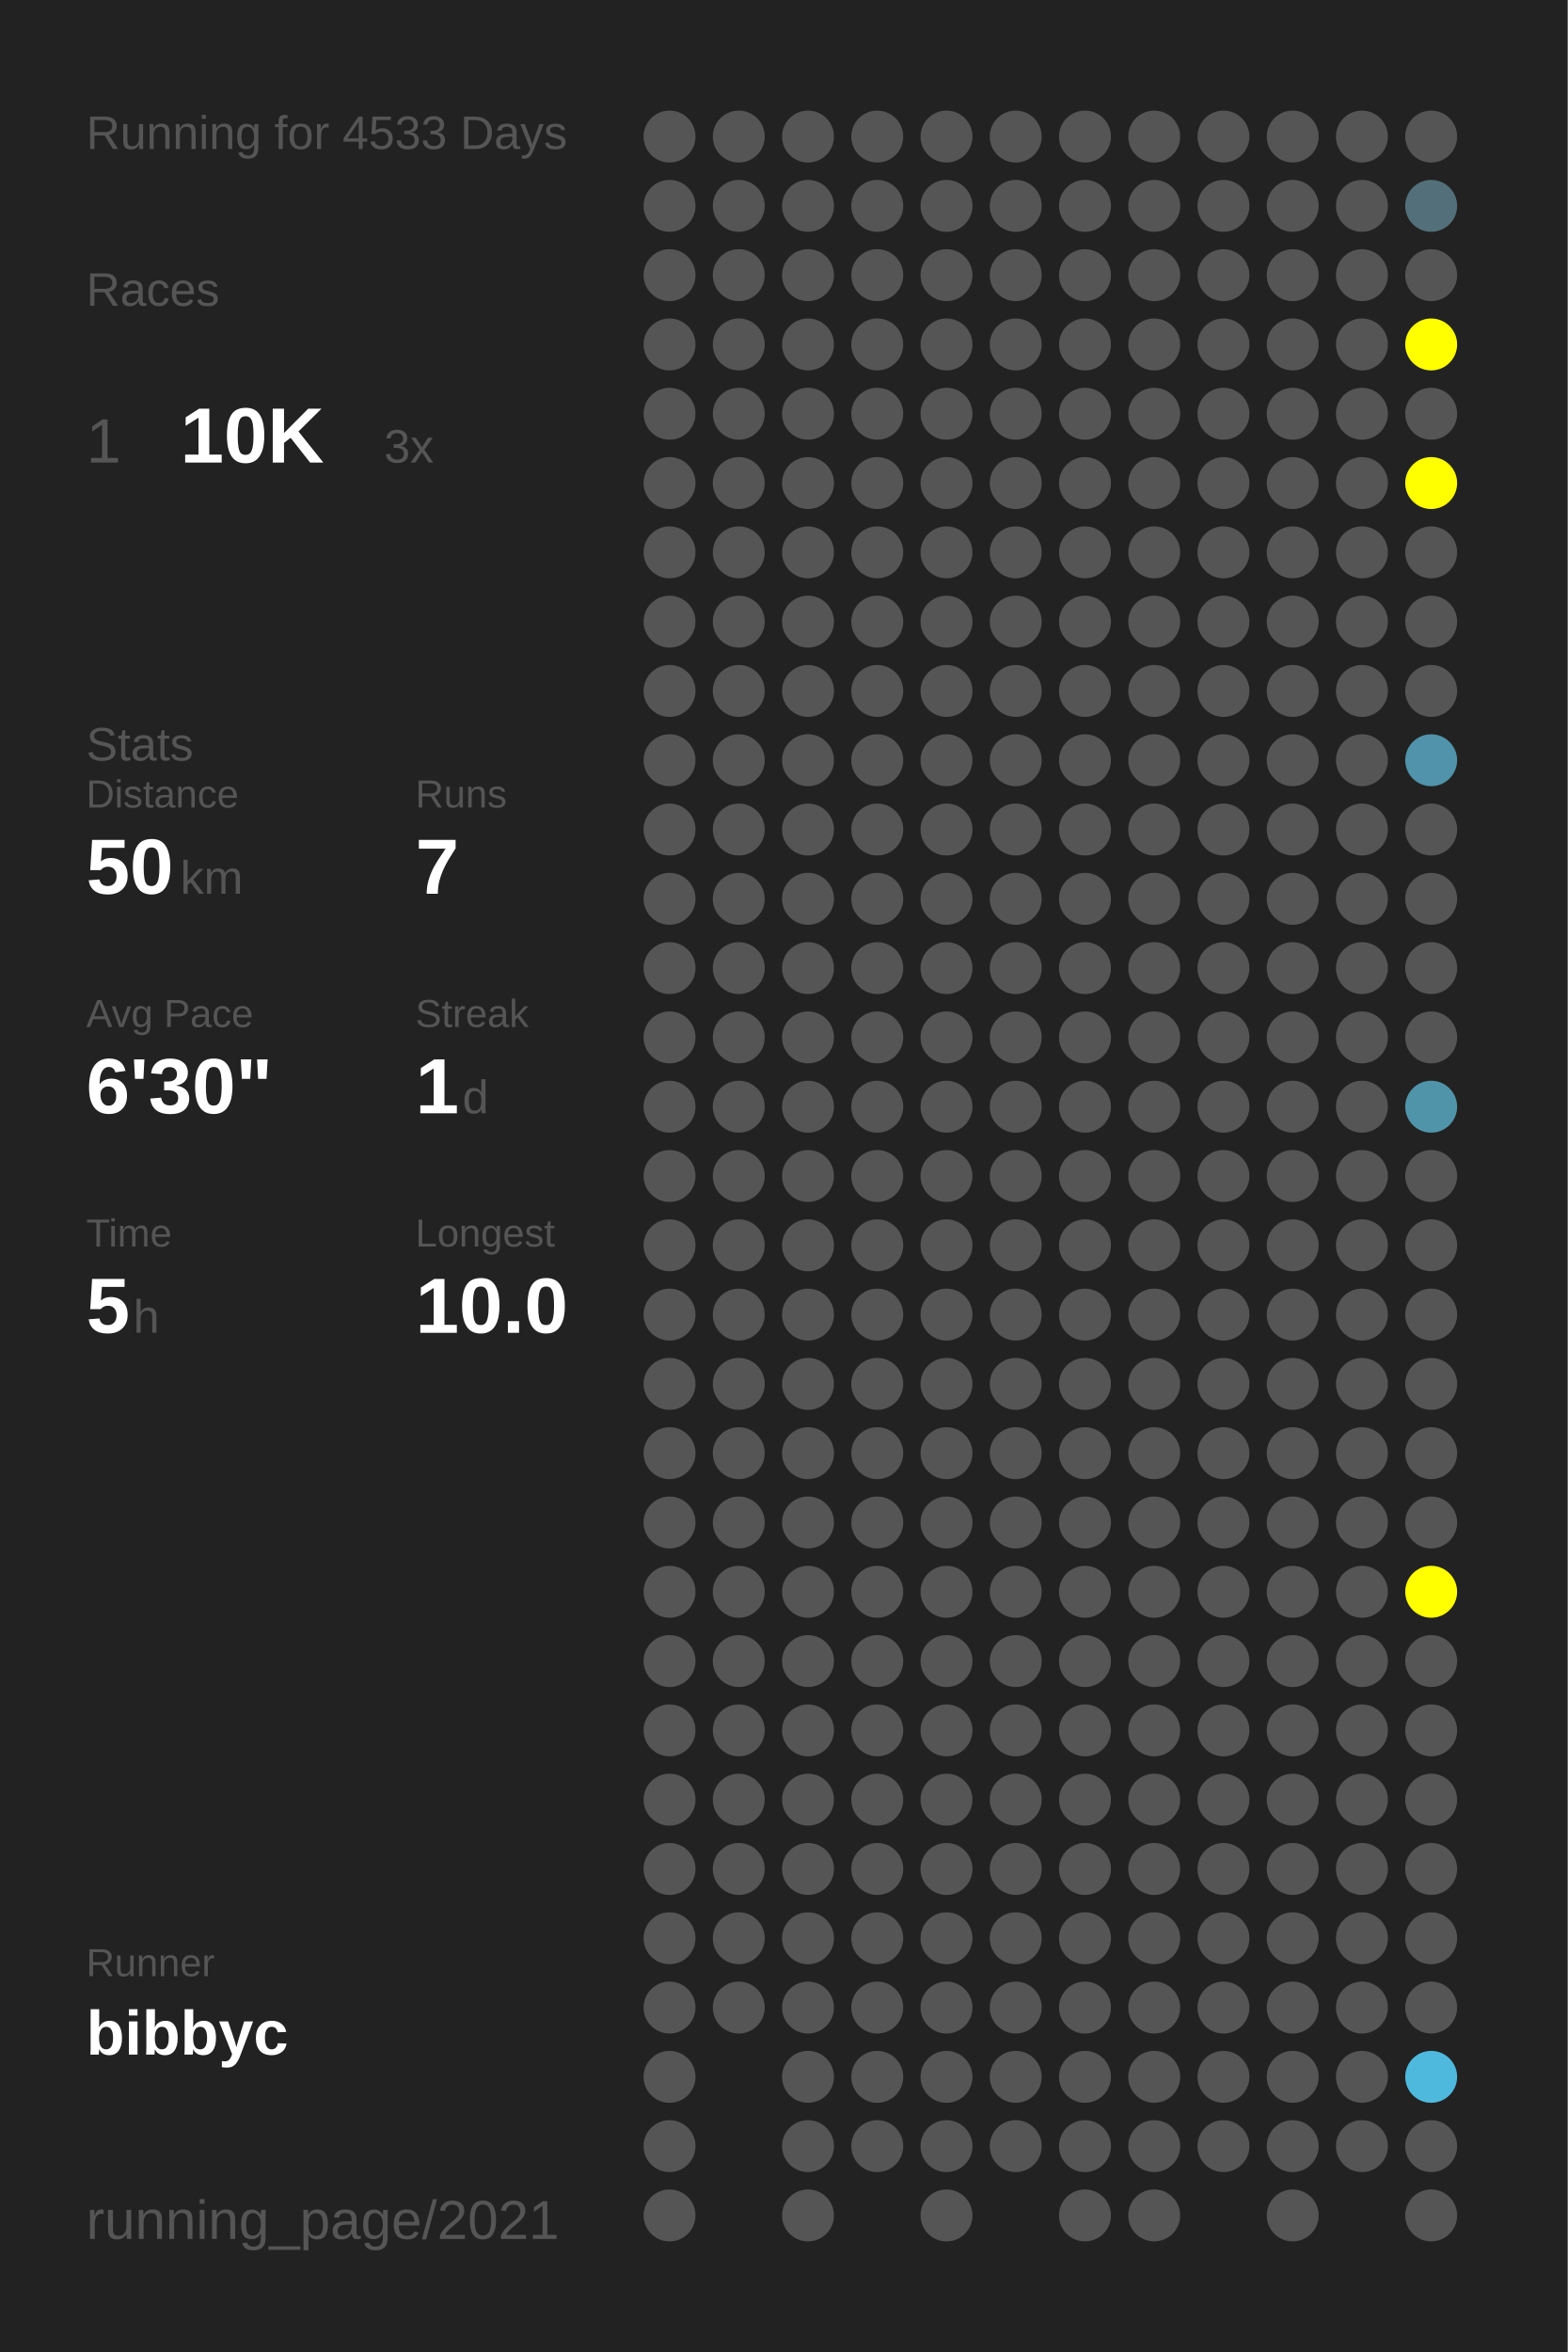
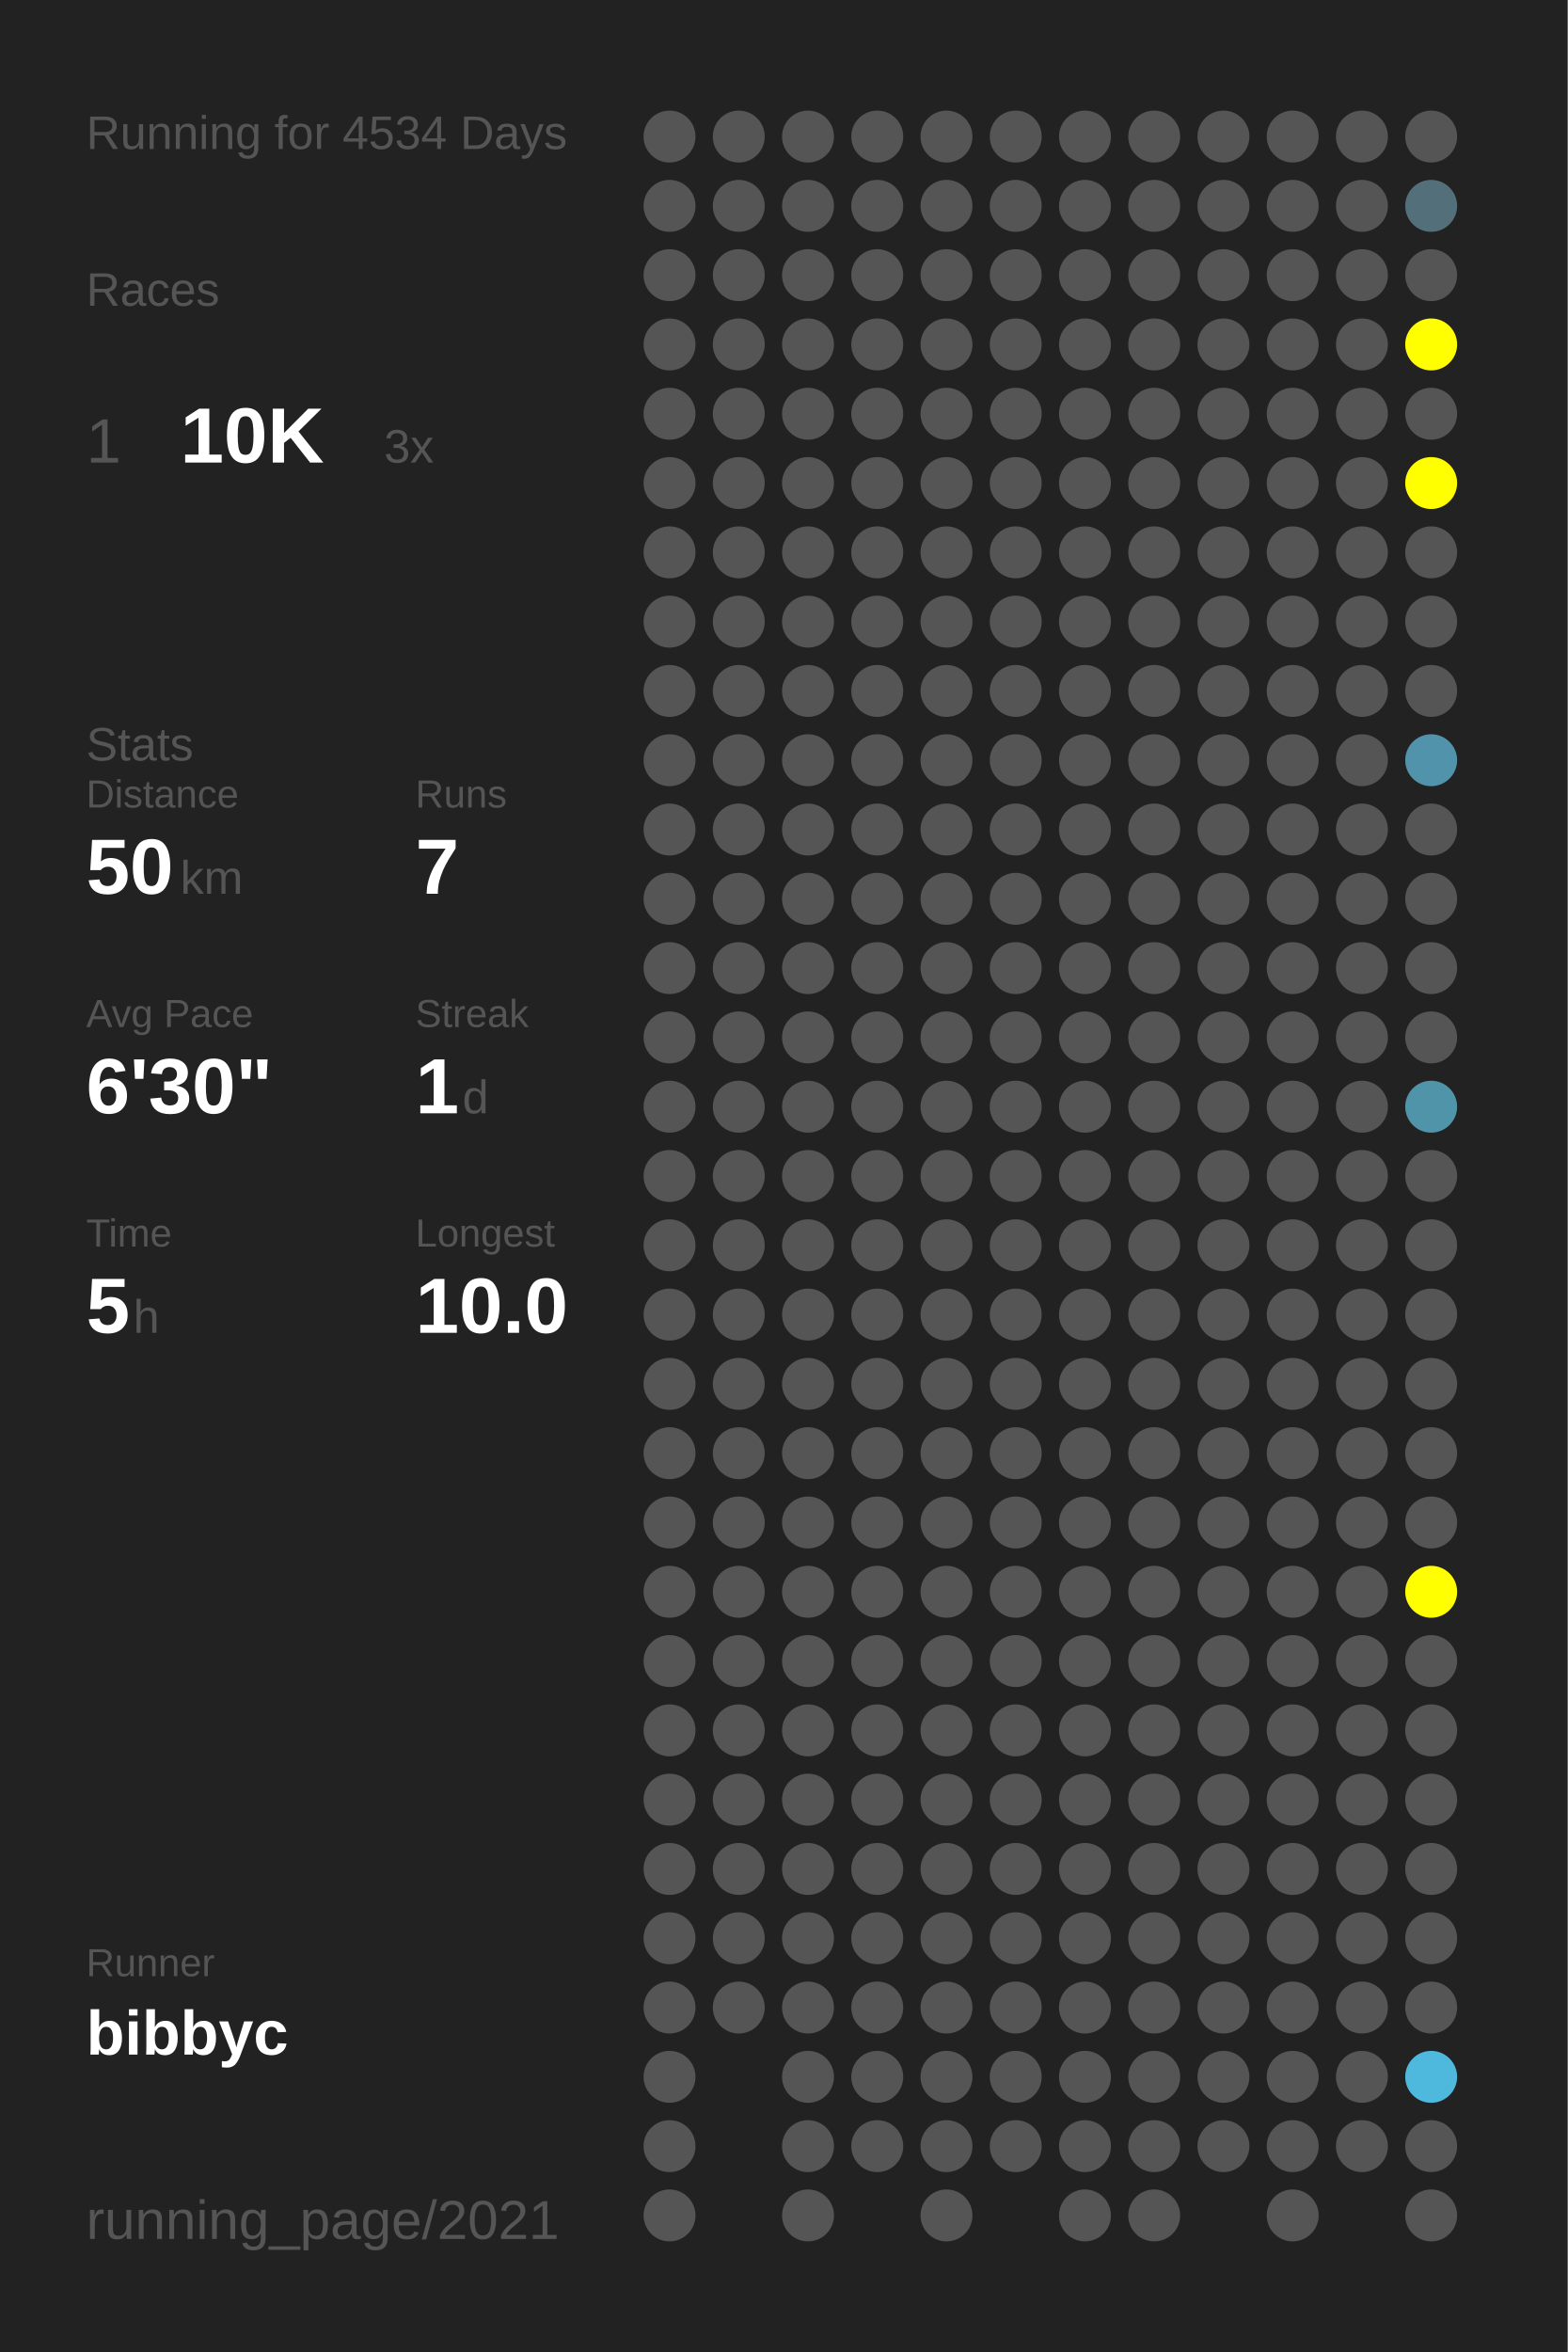
<svg xmlns="http://www.w3.org/2000/svg" baseProfile="full" height="300mm" version="1.1" viewBox="0,0,200,300" width="200mm">
  <defs />
  <rect fill="#222222" height="300" width="200" x="0" y="0" />
-   <text fill="#555555" style="font-size:6px; font-family:Arial;" x="11" y="19">Running for 4533 Days</text>
+   <text fill="#555555" style="font-size:6px; font-family:Arial;" x="11" y="19">Running for 4534 Days</text>
  <text fill="#555555" style="font-size:6px; font-family:Arial;" x="11" y="39">Races</text>
  <text fill="#555555" style="font-size:8px; font-family:Arial;" x="11" y="59">1</text>
  <text fill="#FFFFFF" style="font-size:10px; font-family:Arial; font-weight:bold;" x="23" y="59">10K</text>
  <text fill="#555555" style="font-size:6px; font-family:Arial;" x="49" y="59">3x</text>
  <text fill="#555555" style="font-size:6px; font-family:Arial;" x="11" y="97">Stats</text>
  <text fill="#555555" style="font-size:5px; font-family:Arial;" x="11" y="103">Distance</text>
  <text fill="#FFFFFF" style="font-size:10px; font-family:Arial; font-weight:bold;" x="11" y="114">50</text>
  <text fill="#555555" style="font-size:6px; font-family:Arial;" x="23" y="114">km</text>
  <text fill="#555555" style="font-size:5px; font-family:Arial;" x="53" y="103">Runs</text>
  <text fill="#FFFFFF" style="font-size:10px; font-family:Arial; font-weight:bold;" x="53" y="114">7</text>
  <text fill="#555555" style="font-size:5px; font-family:Arial;" x="11" y="131">Avg Pace</text>
  <text fill="#FFFFFF" style="font-size:10px; font-family:Arial; font-weight:bold;" x="11" y="142">6'30"</text>
  <text fill="#555555" style="font-size:5px; font-family:Arial;" x="53" y="131">Streak</text>
  <text fill="#FFFFFF" style="font-size:10px; font-family:Arial; font-weight:bold;" x="53" y="142">1</text>
  <text fill="#555555" style="font-size:6px; font-family:Arial;" x="59" y="142">d</text>
  <text fill="#555555" style="font-size:5px; font-family:Arial;" x="11" y="159">Time</text>
  <text fill="#FFFFFF" style="font-size:10px; font-family:Arial; font-weight:bold;" x="11" y="170">5</text>
  <text fill="#555555" style="font-size:6px; font-family:Arial;" x="17" y="170">h</text>
  <text fill="#555555" style="font-size:5px; font-family:Arial;" x="53" y="159">Longest</text>
  <text fill="#FFFFFF" style="font-size:10px; font-family:Arial; font-weight:bold;" x="53" y="170">10.0</text>
  <text fill="#555555" style="font-size:5px; font-family:Arial;" x="11" y="252.065">Runner</text>
  <text fill="#FFFFFF" style="font-size:8px; font-family:Arial; font-weight:bold;" x="11" y="262.065">bibbyc</text>
  <text fill="#555555" style="font-size:7px; font-family:Arial;" x="11" y="285.581">running_page/2021</text>
  <circle cx="85.417" cy="17.419" fill="#555555" r="3.312" />
  <circle cx="85.417" cy="26.258" fill="#555555" r="3.312" />
  <circle cx="85.417" cy="35.097" fill="#555555" r="3.312" />
  <circle cx="85.417" cy="43.935" fill="#555555" r="3.312" />
  <circle cx="85.417" cy="52.774" fill="#555555" r="3.312" />
  <circle cx="85.417" cy="61.613" fill="#555555" r="3.312" />
  <circle cx="85.417" cy="70.452" fill="#555555" r="3.312" />
  <circle cx="85.417" cy="79.29" fill="#555555" r="3.312" />
  <circle cx="85.417" cy="88.129" fill="#555555" r="3.312" />
  <circle cx="85.417" cy="96.968" fill="#555555" r="3.312" />
  <circle cx="85.417" cy="105.806" fill="#555555" r="3.312" />
  <circle cx="85.417" cy="114.645" fill="#555555" r="3.312" />
  <circle cx="85.417" cy="123.484" fill="#555555" r="3.312" />
  <circle cx="85.417" cy="132.323" fill="#555555" r="3.312" />
  <circle cx="85.417" cy="141.161" fill="#555555" r="3.312" />
  <circle cx="85.417" cy="150" fill="#555555" r="3.312" />
  <circle cx="85.417" cy="158.839" fill="#555555" r="3.312" />
  <circle cx="85.417" cy="167.677" fill="#555555" r="3.312" />
  <circle cx="85.417" cy="176.516" fill="#555555" r="3.312" />
  <circle cx="85.417" cy="185.355" fill="#555555" r="3.312" />
  <circle cx="85.417" cy="194.194" fill="#555555" r="3.312" />
  <circle cx="85.417" cy="203.032" fill="#555555" r="3.312" />
  <circle cx="85.417" cy="211.871" fill="#555555" r="3.312" />
  <circle cx="85.417" cy="220.71" fill="#555555" r="3.312" />
  <circle cx="85.417" cy="229.548" fill="#555555" r="3.312" />
  <circle cx="85.417" cy="238.387" fill="#555555" r="3.312" />
  <circle cx="85.417" cy="247.226" fill="#555555" r="3.312" />
  <circle cx="85.417" cy="256.065" fill="#555555" r="3.312" />
  <circle cx="85.417" cy="264.903" fill="#555555" r="3.312" />
  <circle cx="85.417" cy="273.742" fill="#555555" r="3.312" />
  <circle cx="85.417" cy="282.581" fill="#555555" r="3.312" />
  <circle cx="94.25" cy="17.419" fill="#555555" r="3.312" />
  <circle cx="94.25" cy="26.258" fill="#555555" r="3.312" />
  <circle cx="94.25" cy="35.097" fill="#555555" r="3.312" />
  <circle cx="94.25" cy="43.935" fill="#555555" r="3.312" />
  <circle cx="94.25" cy="52.774" fill="#555555" r="3.312" />
  <circle cx="94.25" cy="61.613" fill="#555555" r="3.312" />
  <circle cx="94.25" cy="70.452" fill="#555555" r="3.312" />
  <circle cx="94.25" cy="79.29" fill="#555555" r="3.312" />
  <circle cx="94.25" cy="88.129" fill="#555555" r="3.312" />
  <circle cx="94.25" cy="96.968" fill="#555555" r="3.312" />
  <circle cx="94.25" cy="105.806" fill="#555555" r="3.312" />
  <circle cx="94.25" cy="114.645" fill="#555555" r="3.312" />
  <circle cx="94.25" cy="123.484" fill="#555555" r="3.312" />
  <circle cx="94.25" cy="132.323" fill="#555555" r="3.312" />
  <circle cx="94.25" cy="141.161" fill="#555555" r="3.312" />
  <circle cx="94.25" cy="150" fill="#555555" r="3.312" />
  <circle cx="94.25" cy="158.839" fill="#555555" r="3.312" />
  <circle cx="94.25" cy="167.677" fill="#555555" r="3.312" />
  <circle cx="94.25" cy="176.516" fill="#555555" r="3.312" />
  <circle cx="94.25" cy="185.355" fill="#555555" r="3.312" />
  <circle cx="94.25" cy="194.194" fill="#555555" r="3.312" />
  <circle cx="94.25" cy="203.032" fill="#555555" r="3.312" />
  <circle cx="94.25" cy="211.871" fill="#555555" r="3.312" />
  <circle cx="94.25" cy="220.71" fill="#555555" r="3.312" />
  <circle cx="94.25" cy="229.548" fill="#555555" r="3.312" />
  <circle cx="94.25" cy="238.387" fill="#555555" r="3.312" />
  <circle cx="94.25" cy="247.226" fill="#555555" r="3.312" />
  <circle cx="94.25" cy="256.065" fill="#555555" r="3.312" />
  <circle cx="103.083" cy="17.419" fill="#555555" r="3.312" />
  <circle cx="103.083" cy="26.258" fill="#555555" r="3.312" />
  <circle cx="103.083" cy="35.097" fill="#555555" r="3.312" />
  <circle cx="103.083" cy="43.935" fill="#555555" r="3.312" />
  <circle cx="103.083" cy="52.774" fill="#555555" r="3.312" />
  <circle cx="103.083" cy="61.613" fill="#555555" r="3.312" />
  <circle cx="103.083" cy="70.452" fill="#555555" r="3.312" />
  <circle cx="103.083" cy="79.29" fill="#555555" r="3.312" />
  <circle cx="103.083" cy="88.129" fill="#555555" r="3.312" />
  <circle cx="103.083" cy="96.968" fill="#555555" r="3.312" />
  <circle cx="103.083" cy="105.806" fill="#555555" r="3.312" />
  <circle cx="103.083" cy="114.645" fill="#555555" r="3.312" />
  <circle cx="103.083" cy="123.484" fill="#555555" r="3.312" />
  <circle cx="103.083" cy="132.323" fill="#555555" r="3.312" />
  <circle cx="103.083" cy="141.161" fill="#555555" r="3.312" />
  <circle cx="103.083" cy="150" fill="#555555" r="3.312" />
  <circle cx="103.083" cy="158.839" fill="#555555" r="3.312" />
  <circle cx="103.083" cy="167.677" fill="#555555" r="3.312" />
  <circle cx="103.083" cy="176.516" fill="#555555" r="3.312" />
  <circle cx="103.083" cy="185.355" fill="#555555" r="3.312" />
  <circle cx="103.083" cy="194.194" fill="#555555" r="3.312" />
  <circle cx="103.083" cy="203.032" fill="#555555" r="3.312" />
  <circle cx="103.083" cy="211.871" fill="#555555" r="3.312" />
  <circle cx="103.083" cy="220.71" fill="#555555" r="3.312" />
  <circle cx="103.083" cy="229.548" fill="#555555" r="3.312" />
  <circle cx="103.083" cy="238.387" fill="#555555" r="3.312" />
  <circle cx="103.083" cy="247.226" fill="#555555" r="3.312" />
  <circle cx="103.083" cy="256.065" fill="#555555" r="3.312" />
  <circle cx="103.083" cy="264.903" fill="#555555" r="3.312" />
  <circle cx="103.083" cy="273.742" fill="#555555" r="3.312" />
  <circle cx="103.083" cy="282.581" fill="#555555" r="3.312" />
  <circle cx="111.917" cy="17.419" fill="#555555" r="3.312" />
  <circle cx="111.917" cy="26.258" fill="#555555" r="3.312" />
  <circle cx="111.917" cy="35.097" fill="#555555" r="3.312" />
  <circle cx="111.917" cy="43.935" fill="#555555" r="3.312" />
  <circle cx="111.917" cy="52.774" fill="#555555" r="3.312" />
  <circle cx="111.917" cy="61.613" fill="#555555" r="3.312" />
  <circle cx="111.917" cy="70.452" fill="#555555" r="3.312" />
  <circle cx="111.917" cy="79.29" fill="#555555" r="3.312" />
  <circle cx="111.917" cy="88.129" fill="#555555" r="3.312" />
  <circle cx="111.917" cy="96.968" fill="#555555" r="3.312" />
  <circle cx="111.917" cy="105.806" fill="#555555" r="3.312" />
  <circle cx="111.917" cy="114.645" fill="#555555" r="3.312" />
  <circle cx="111.917" cy="123.484" fill="#555555" r="3.312" />
  <circle cx="111.917" cy="132.323" fill="#555555" r="3.312" />
  <circle cx="111.917" cy="141.161" fill="#555555" r="3.312" />
  <circle cx="111.917" cy="150" fill="#555555" r="3.312" />
  <circle cx="111.917" cy="158.839" fill="#555555" r="3.312" />
  <circle cx="111.917" cy="167.677" fill="#555555" r="3.312" />
  <circle cx="111.917" cy="176.516" fill="#555555" r="3.312" />
  <circle cx="111.917" cy="185.355" fill="#555555" r="3.312" />
  <circle cx="111.917" cy="194.194" fill="#555555" r="3.312" />
  <circle cx="111.917" cy="203.032" fill="#555555" r="3.312" />
  <circle cx="111.917" cy="211.871" fill="#555555" r="3.312" />
  <circle cx="111.917" cy="220.71" fill="#555555" r="3.312" />
  <circle cx="111.917" cy="229.548" fill="#555555" r="3.312" />
  <circle cx="111.917" cy="238.387" fill="#555555" r="3.312" />
  <circle cx="111.917" cy="247.226" fill="#555555" r="3.312" />
  <circle cx="111.917" cy="256.065" fill="#555555" r="3.312" />
  <circle cx="111.917" cy="264.903" fill="#555555" r="3.312" />
  <circle cx="111.917" cy="273.742" fill="#555555" r="3.312" />
  <circle cx="120.75" cy="17.419" fill="#555555" r="3.312" />
  <circle cx="120.75" cy="26.258" fill="#555555" r="3.312" />
  <circle cx="120.75" cy="35.097" fill="#555555" r="3.312" />
  <circle cx="120.75" cy="43.935" fill="#555555" r="3.312" />
  <circle cx="120.75" cy="52.774" fill="#555555" r="3.312" />
  <circle cx="120.75" cy="61.613" fill="#555555" r="3.312" />
  <circle cx="120.75" cy="70.452" fill="#555555" r="3.312" />
  <circle cx="120.75" cy="79.29" fill="#555555" r="3.312" />
  <circle cx="120.75" cy="88.129" fill="#555555" r="3.312" />
  <circle cx="120.75" cy="96.968" fill="#555555" r="3.312" />
  <circle cx="120.75" cy="105.806" fill="#555555" r="3.312" />
  <circle cx="120.75" cy="114.645" fill="#555555" r="3.312" />
  <circle cx="120.75" cy="123.484" fill="#555555" r="3.312" />
  <circle cx="120.75" cy="132.323" fill="#555555" r="3.312" />
  <circle cx="120.75" cy="141.161" fill="#555555" r="3.312" />
  <circle cx="120.75" cy="150" fill="#555555" r="3.312" />
  <circle cx="120.75" cy="158.839" fill="#555555" r="3.312" />
  <circle cx="120.75" cy="167.677" fill="#555555" r="3.312" />
  <circle cx="120.75" cy="176.516" fill="#555555" r="3.312" />
  <circle cx="120.75" cy="185.355" fill="#555555" r="3.312" />
  <circle cx="120.75" cy="194.194" fill="#555555" r="3.312" />
  <circle cx="120.75" cy="203.032" fill="#555555" r="3.312" />
  <circle cx="120.75" cy="211.871" fill="#555555" r="3.312" />
  <circle cx="120.75" cy="220.71" fill="#555555" r="3.312" />
  <circle cx="120.75" cy="229.548" fill="#555555" r="3.312" />
  <circle cx="120.75" cy="238.387" fill="#555555" r="3.312" />
  <circle cx="120.75" cy="247.226" fill="#555555" r="3.312" />
  <circle cx="120.75" cy="256.065" fill="#555555" r="3.312" />
  <circle cx="120.75" cy="264.903" fill="#555555" r="3.312" />
  <circle cx="120.75" cy="273.742" fill="#555555" r="3.312" />
  <circle cx="120.75" cy="282.581" fill="#555555" r="3.312" />
  <circle cx="129.583" cy="17.419" fill="#555555" r="3.312" />
  <circle cx="129.583" cy="26.258" fill="#555555" r="3.312" />
  <circle cx="129.583" cy="35.097" fill="#555555" r="3.312" />
  <circle cx="129.583" cy="43.935" fill="#555555" r="3.312" />
  <circle cx="129.583" cy="52.774" fill="#555555" r="3.312" />
  <circle cx="129.583" cy="61.613" fill="#555555" r="3.312" />
  <circle cx="129.583" cy="70.452" fill="#555555" r="3.312" />
  <circle cx="129.583" cy="79.29" fill="#555555" r="3.312" />
  <circle cx="129.583" cy="88.129" fill="#555555" r="3.312" />
  <circle cx="129.583" cy="96.968" fill="#555555" r="3.312" />
  <circle cx="129.583" cy="105.806" fill="#555555" r="3.312" />
  <circle cx="129.583" cy="114.645" fill="#555555" r="3.312" />
  <circle cx="129.583" cy="123.484" fill="#555555" r="3.312" />
  <circle cx="129.583" cy="132.323" fill="#555555" r="3.312" />
  <circle cx="129.583" cy="141.161" fill="#555555" r="3.312" />
  <circle cx="129.583" cy="150" fill="#555555" r="3.312" />
  <circle cx="129.583" cy="158.839" fill="#555555" r="3.312" />
  <circle cx="129.583" cy="167.677" fill="#555555" r="3.312" />
  <circle cx="129.583" cy="176.516" fill="#555555" r="3.312" />
  <circle cx="129.583" cy="185.355" fill="#555555" r="3.312" />
  <circle cx="129.583" cy="194.194" fill="#555555" r="3.312" />
  <circle cx="129.583" cy="203.032" fill="#555555" r="3.312" />
  <circle cx="129.583" cy="211.871" fill="#555555" r="3.312" />
  <circle cx="129.583" cy="220.71" fill="#555555" r="3.312" />
  <circle cx="129.583" cy="229.548" fill="#555555" r="3.312" />
  <circle cx="129.583" cy="238.387" fill="#555555" r="3.312" />
  <circle cx="129.583" cy="247.226" fill="#555555" r="3.312" />
  <circle cx="129.583" cy="256.065" fill="#555555" r="3.312" />
  <circle cx="129.583" cy="264.903" fill="#555555" r="3.312" />
  <circle cx="129.583" cy="273.742" fill="#555555" r="3.312" />
  <circle cx="138.417" cy="17.419" fill="#555555" r="3.312" />
  <circle cx="138.417" cy="26.258" fill="#555555" r="3.312" />
  <circle cx="138.417" cy="35.097" fill="#555555" r="3.312" />
  <circle cx="138.417" cy="43.935" fill="#555555" r="3.312" />
  <circle cx="138.417" cy="52.774" fill="#555555" r="3.312" />
  <circle cx="138.417" cy="61.613" fill="#555555" r="3.312" />
  <circle cx="138.417" cy="70.452" fill="#555555" r="3.312" />
  <circle cx="138.417" cy="79.29" fill="#555555" r="3.312" />
  <circle cx="138.417" cy="88.129" fill="#555555" r="3.312" />
  <circle cx="138.417" cy="96.968" fill="#555555" r="3.312" />
  <circle cx="138.417" cy="105.806" fill="#555555" r="3.312" />
  <circle cx="138.417" cy="114.645" fill="#555555" r="3.312" />
  <circle cx="138.417" cy="123.484" fill="#555555" r="3.312" />
  <circle cx="138.417" cy="132.323" fill="#555555" r="3.312" />
  <circle cx="138.417" cy="141.161" fill="#555555" r="3.312" />
  <circle cx="138.417" cy="150" fill="#555555" r="3.312" />
  <circle cx="138.417" cy="158.839" fill="#555555" r="3.312" />
  <circle cx="138.417" cy="167.677" fill="#555555" r="3.312" />
  <circle cx="138.417" cy="176.516" fill="#555555" r="3.312" />
  <circle cx="138.417" cy="185.355" fill="#555555" r="3.312" />
  <circle cx="138.417" cy="194.194" fill="#555555" r="3.312" />
  <circle cx="138.417" cy="203.032" fill="#555555" r="3.312" />
  <circle cx="138.417" cy="211.871" fill="#555555" r="3.312" />
  <circle cx="138.417" cy="220.71" fill="#555555" r="3.312" />
  <circle cx="138.417" cy="229.548" fill="#555555" r="3.312" />
  <circle cx="138.417" cy="238.387" fill="#555555" r="3.312" />
  <circle cx="138.417" cy="247.226" fill="#555555" r="3.312" />
  <circle cx="138.417" cy="256.065" fill="#555555" r="3.312" />
  <circle cx="138.417" cy="264.903" fill="#555555" r="3.312" />
  <circle cx="138.417" cy="273.742" fill="#555555" r="3.312" />
  <circle cx="138.417" cy="282.581" fill="#555555" r="3.312" />
  <circle cx="147.25" cy="17.419" fill="#555555" r="3.312" />
  <circle cx="147.25" cy="26.258" fill="#555555" r="3.312" />
  <circle cx="147.25" cy="35.097" fill="#555555" r="3.312" />
  <circle cx="147.25" cy="43.935" fill="#555555" r="3.312" />
  <circle cx="147.25" cy="52.774" fill="#555555" r="3.312" />
  <circle cx="147.25" cy="61.613" fill="#555555" r="3.312" />
  <circle cx="147.25" cy="70.452" fill="#555555" r="3.312" />
  <circle cx="147.25" cy="79.29" fill="#555555" r="3.312" />
  <circle cx="147.25" cy="88.129" fill="#555555" r="3.312" />
  <circle cx="147.25" cy="96.968" fill="#555555" r="3.312" />
  <circle cx="147.25" cy="105.806" fill="#555555" r="3.312" />
  <circle cx="147.25" cy="114.645" fill="#555555" r="3.312" />
  <circle cx="147.25" cy="123.484" fill="#555555" r="3.312" />
  <circle cx="147.25" cy="132.323" fill="#555555" r="3.312" />
  <circle cx="147.25" cy="141.161" fill="#555555" r="3.312" />
  <circle cx="147.25" cy="150" fill="#555555" r="3.312" />
  <circle cx="147.25" cy="158.839" fill="#555555" r="3.312" />
  <circle cx="147.25" cy="167.677" fill="#555555" r="3.312" />
  <circle cx="147.25" cy="176.516" fill="#555555" r="3.312" />
  <circle cx="147.25" cy="185.355" fill="#555555" r="3.312" />
  <circle cx="147.25" cy="194.194" fill="#555555" r="3.312" />
  <circle cx="147.25" cy="203.032" fill="#555555" r="3.312" />
  <circle cx="147.25" cy="211.871" fill="#555555" r="3.312" />
  <circle cx="147.25" cy="220.71" fill="#555555" r="3.312" />
  <circle cx="147.25" cy="229.548" fill="#555555" r="3.312" />
  <circle cx="147.25" cy="238.387" fill="#555555" r="3.312" />
  <circle cx="147.25" cy="247.226" fill="#555555" r="3.312" />
  <circle cx="147.25" cy="256.065" fill="#555555" r="3.312" />
  <circle cx="147.25" cy="264.903" fill="#555555" r="3.312" />
  <circle cx="147.25" cy="273.742" fill="#555555" r="3.312" />
  <circle cx="147.25" cy="282.581" fill="#555555" r="3.312" />
  <circle cx="156.083" cy="17.419" fill="#555555" r="3.312" />
  <circle cx="156.083" cy="26.258" fill="#555555" r="3.312" />
  <circle cx="156.083" cy="35.097" fill="#555555" r="3.312" />
  <circle cx="156.083" cy="43.935" fill="#555555" r="3.312" />
  <circle cx="156.083" cy="52.774" fill="#555555" r="3.312" />
  <circle cx="156.083" cy="61.613" fill="#555555" r="3.312" />
  <circle cx="156.083" cy="70.452" fill="#555555" r="3.312" />
  <circle cx="156.083" cy="79.29" fill="#555555" r="3.312" />
  <circle cx="156.083" cy="88.129" fill="#555555" r="3.312" />
  <circle cx="156.083" cy="96.968" fill="#555555" r="3.312" />
  <circle cx="156.083" cy="105.806" fill="#555555" r="3.312" />
  <circle cx="156.083" cy="114.645" fill="#555555" r="3.312" />
  <circle cx="156.083" cy="123.484" fill="#555555" r="3.312" />
  <circle cx="156.083" cy="132.323" fill="#555555" r="3.312" />
  <circle cx="156.083" cy="141.161" fill="#555555" r="3.312" />
  <circle cx="156.083" cy="150" fill="#555555" r="3.312" />
  <circle cx="156.083" cy="158.839" fill="#555555" r="3.312" />
  <circle cx="156.083" cy="167.677" fill="#555555" r="3.312" />
  <circle cx="156.083" cy="176.516" fill="#555555" r="3.312" />
  <circle cx="156.083" cy="185.355" fill="#555555" r="3.312" />
  <circle cx="156.083" cy="194.194" fill="#555555" r="3.312" />
  <circle cx="156.083" cy="203.032" fill="#555555" r="3.312" />
  <circle cx="156.083" cy="211.871" fill="#555555" r="3.312" />
  <circle cx="156.083" cy="220.71" fill="#555555" r="3.312" />
  <circle cx="156.083" cy="229.548" fill="#555555" r="3.312" />
  <circle cx="156.083" cy="238.387" fill="#555555" r="3.312" />
  <circle cx="156.083" cy="247.226" fill="#555555" r="3.312" />
  <circle cx="156.083" cy="256.065" fill="#555555" r="3.312" />
  <circle cx="156.083" cy="264.903" fill="#555555" r="3.312" />
  <circle cx="156.083" cy="273.742" fill="#555555" r="3.312" />
  <circle cx="164.917" cy="17.419" fill="#555555" r="3.312" />
  <circle cx="164.917" cy="26.258" fill="#555555" r="3.312" />
  <circle cx="164.917" cy="35.097" fill="#555555" r="3.312" />
  <circle cx="164.917" cy="43.935" fill="#555555" r="3.312" />
  <circle cx="164.917" cy="52.774" fill="#555555" r="3.312" />
  <circle cx="164.917" cy="61.613" fill="#555555" r="3.312" />
  <circle cx="164.917" cy="70.452" fill="#555555" r="3.312" />
  <circle cx="164.917" cy="79.29" fill="#555555" r="3.312" />
  <circle cx="164.917" cy="88.129" fill="#555555" r="3.312" />
  <circle cx="164.917" cy="96.968" fill="#555555" r="3.312" />
  <circle cx="164.917" cy="105.806" fill="#555555" r="3.312" />
  <circle cx="164.917" cy="114.645" fill="#555555" r="3.312" />
  <circle cx="164.917" cy="123.484" fill="#555555" r="3.312" />
  <circle cx="164.917" cy="132.323" fill="#555555" r="3.312" />
  <circle cx="164.917" cy="141.161" fill="#555555" r="3.312" />
  <circle cx="164.917" cy="150" fill="#555555" r="3.312" />
  <circle cx="164.917" cy="158.839" fill="#555555" r="3.312" />
  <circle cx="164.917" cy="167.677" fill="#555555" r="3.312" />
  <circle cx="164.917" cy="176.516" fill="#555555" r="3.312" />
  <circle cx="164.917" cy="185.355" fill="#555555" r="3.312" />
  <circle cx="164.917" cy="194.194" fill="#555555" r="3.312" />
  <circle cx="164.917" cy="203.032" fill="#555555" r="3.312" />
  <circle cx="164.917" cy="211.871" fill="#555555" r="3.312" />
  <circle cx="164.917" cy="220.71" fill="#555555" r="3.312" />
  <circle cx="164.917" cy="229.548" fill="#555555" r="3.312" />
  <circle cx="164.917" cy="238.387" fill="#555555" r="3.312" />
  <circle cx="164.917" cy="247.226" fill="#555555" r="3.312" />
  <circle cx="164.917" cy="256.065" fill="#555555" r="3.312" />
  <circle cx="164.917" cy="264.903" fill="#555555" r="3.312" />
  <circle cx="164.917" cy="273.742" fill="#555555" r="3.312" />
  <circle cx="164.917" cy="282.581" fill="#555555" r="3.312" />
  <circle cx="173.75" cy="17.419" fill="#555555" r="3.312" />
  <circle cx="173.75" cy="26.258" fill="#555555" r="3.312" />
  <circle cx="173.75" cy="35.097" fill="#555555" r="3.312" />
  <circle cx="173.75" cy="43.935" fill="#555555" r="3.312" />
  <circle cx="173.75" cy="52.774" fill="#555555" r="3.312" />
  <circle cx="173.75" cy="61.613" fill="#555555" r="3.312" />
  <circle cx="173.75" cy="70.452" fill="#555555" r="3.312" />
  <circle cx="173.75" cy="79.29" fill="#555555" r="3.312" />
  <circle cx="173.75" cy="88.129" fill="#555555" r="3.312" />
  <circle cx="173.75" cy="96.968" fill="#555555" r="3.312" />
  <circle cx="173.75" cy="105.806" fill="#555555" r="3.312" />
  <circle cx="173.75" cy="114.645" fill="#555555" r="3.312" />
  <circle cx="173.75" cy="123.484" fill="#555555" r="3.312" />
  <circle cx="173.75" cy="132.323" fill="#555555" r="3.312" />
  <circle cx="173.75" cy="141.161" fill="#555555" r="3.312" />
  <circle cx="173.75" cy="150" fill="#555555" r="3.312" />
  <circle cx="173.75" cy="158.839" fill="#555555" r="3.312" />
  <circle cx="173.75" cy="167.677" fill="#555555" r="3.312" />
  <circle cx="173.75" cy="176.516" fill="#555555" r="3.312" />
  <circle cx="173.75" cy="185.355" fill="#555555" r="3.312" />
  <circle cx="173.75" cy="194.194" fill="#555555" r="3.312" />
  <circle cx="173.75" cy="203.032" fill="#555555" r="3.312" />
  <circle cx="173.75" cy="211.871" fill="#555555" r="3.312" />
  <circle cx="173.75" cy="220.71" fill="#555555" r="3.312" />
  <circle cx="173.75" cy="229.548" fill="#555555" r="3.312" />
  <circle cx="173.75" cy="238.387" fill="#555555" r="3.312" />
  <circle cx="173.75" cy="247.226" fill="#555555" r="3.312" />
  <circle cx="173.75" cy="256.065" fill="#555555" r="3.312" />
  <circle cx="173.75" cy="264.903" fill="#555555" r="3.312" />
  <circle cx="173.75" cy="273.742" fill="#555555" r="3.312" />
  <circle cx="182.583" cy="17.419" fill="#555555" r="3.312" />
  <circle cx="182.583" cy="26.258" fill="#53707a" r="3.312" />
  <circle cx="182.583" cy="35.097" fill="#555555" r="3.312" />
  <circle cx="182.583" cy="43.935" fill="#FFFF00" r="3.312" />
  <circle cx="182.583" cy="52.774" fill="#555555" r="3.312" />
  <circle cx="182.583" cy="61.613" fill="#FFFF00" r="3.312" />
  <circle cx="182.583" cy="70.452" fill="#555555" r="3.312" />
  <circle cx="182.583" cy="79.29" fill="#555555" r="3.312" />
  <circle cx="182.583" cy="88.129" fill="#555555" r="3.312" />
  <circle cx="182.583" cy="96.968" fill="#5093aa" r="3.312" />
  <circle cx="182.583" cy="105.806" fill="#555555" r="3.312" />
  <circle cx="182.583" cy="114.645" fill="#555555" r="3.312" />
  <circle cx="182.583" cy="123.484" fill="#555555" r="3.312" />
  <circle cx="182.583" cy="132.323" fill="#555555" r="3.312" />
  <circle cx="182.583" cy="141.161" fill="#5094aa" r="3.312" />
  <circle cx="182.583" cy="150" fill="#555555" r="3.312" />
  <circle cx="182.583" cy="158.839" fill="#555555" r="3.312" />
  <circle cx="182.583" cy="167.677" fill="#555555" r="3.312" />
  <circle cx="182.583" cy="176.516" fill="#555555" r="3.312" />
  <circle cx="182.583" cy="185.355" fill="#555555" r="3.312" />
  <circle cx="182.583" cy="194.194" fill="#555555" r="3.312" />
  <circle cx="182.583" cy="203.032" fill="#FFFF00" r="3.312" />
  <circle cx="182.583" cy="211.871" fill="#555555" r="3.312" />
  <circle cx="182.583" cy="220.71" fill="#555555" r="3.312" />
  <circle cx="182.583" cy="229.548" fill="#555555" r="3.312" />
  <circle cx="182.583" cy="238.387" fill="#555555" r="3.312" />
  <circle cx="182.583" cy="247.226" fill="#555555" r="3.312" />
  <circle cx="182.583" cy="256.065" fill="#555555" r="3.312" />
  <circle cx="182.583" cy="264.903" fill="#4eb9dd" r="3.312" />
  <circle cx="182.583" cy="273.742" fill="#555555" r="3.312" />
  <circle cx="182.583" cy="282.581" fill="#555555" r="3.312" />
</svg>
